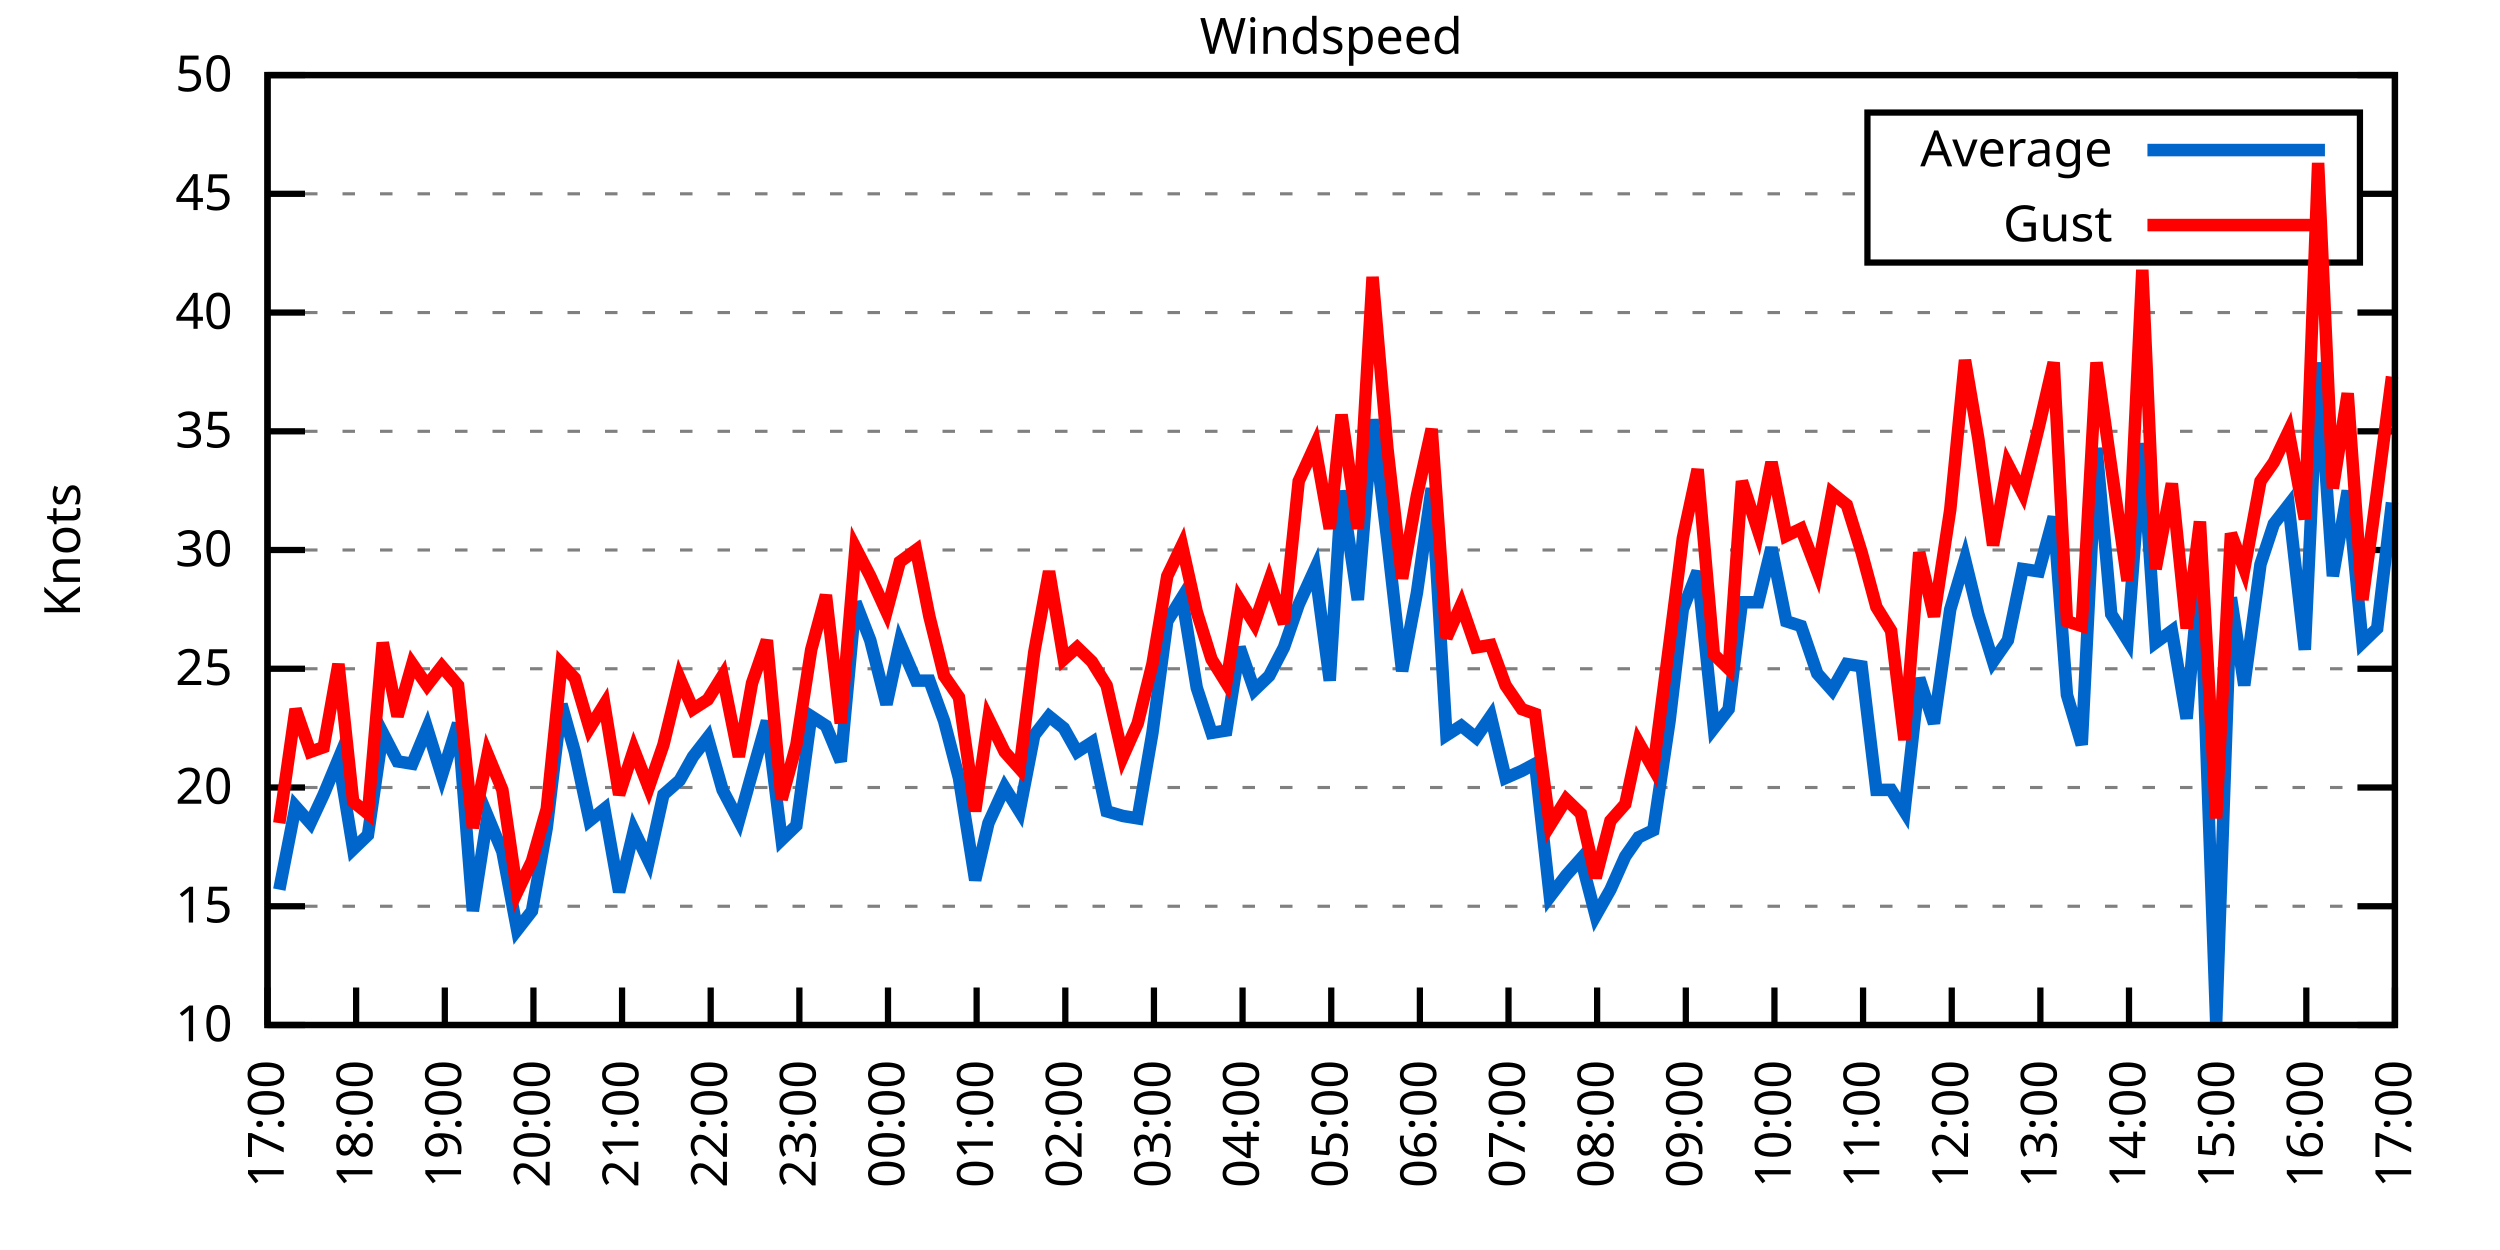
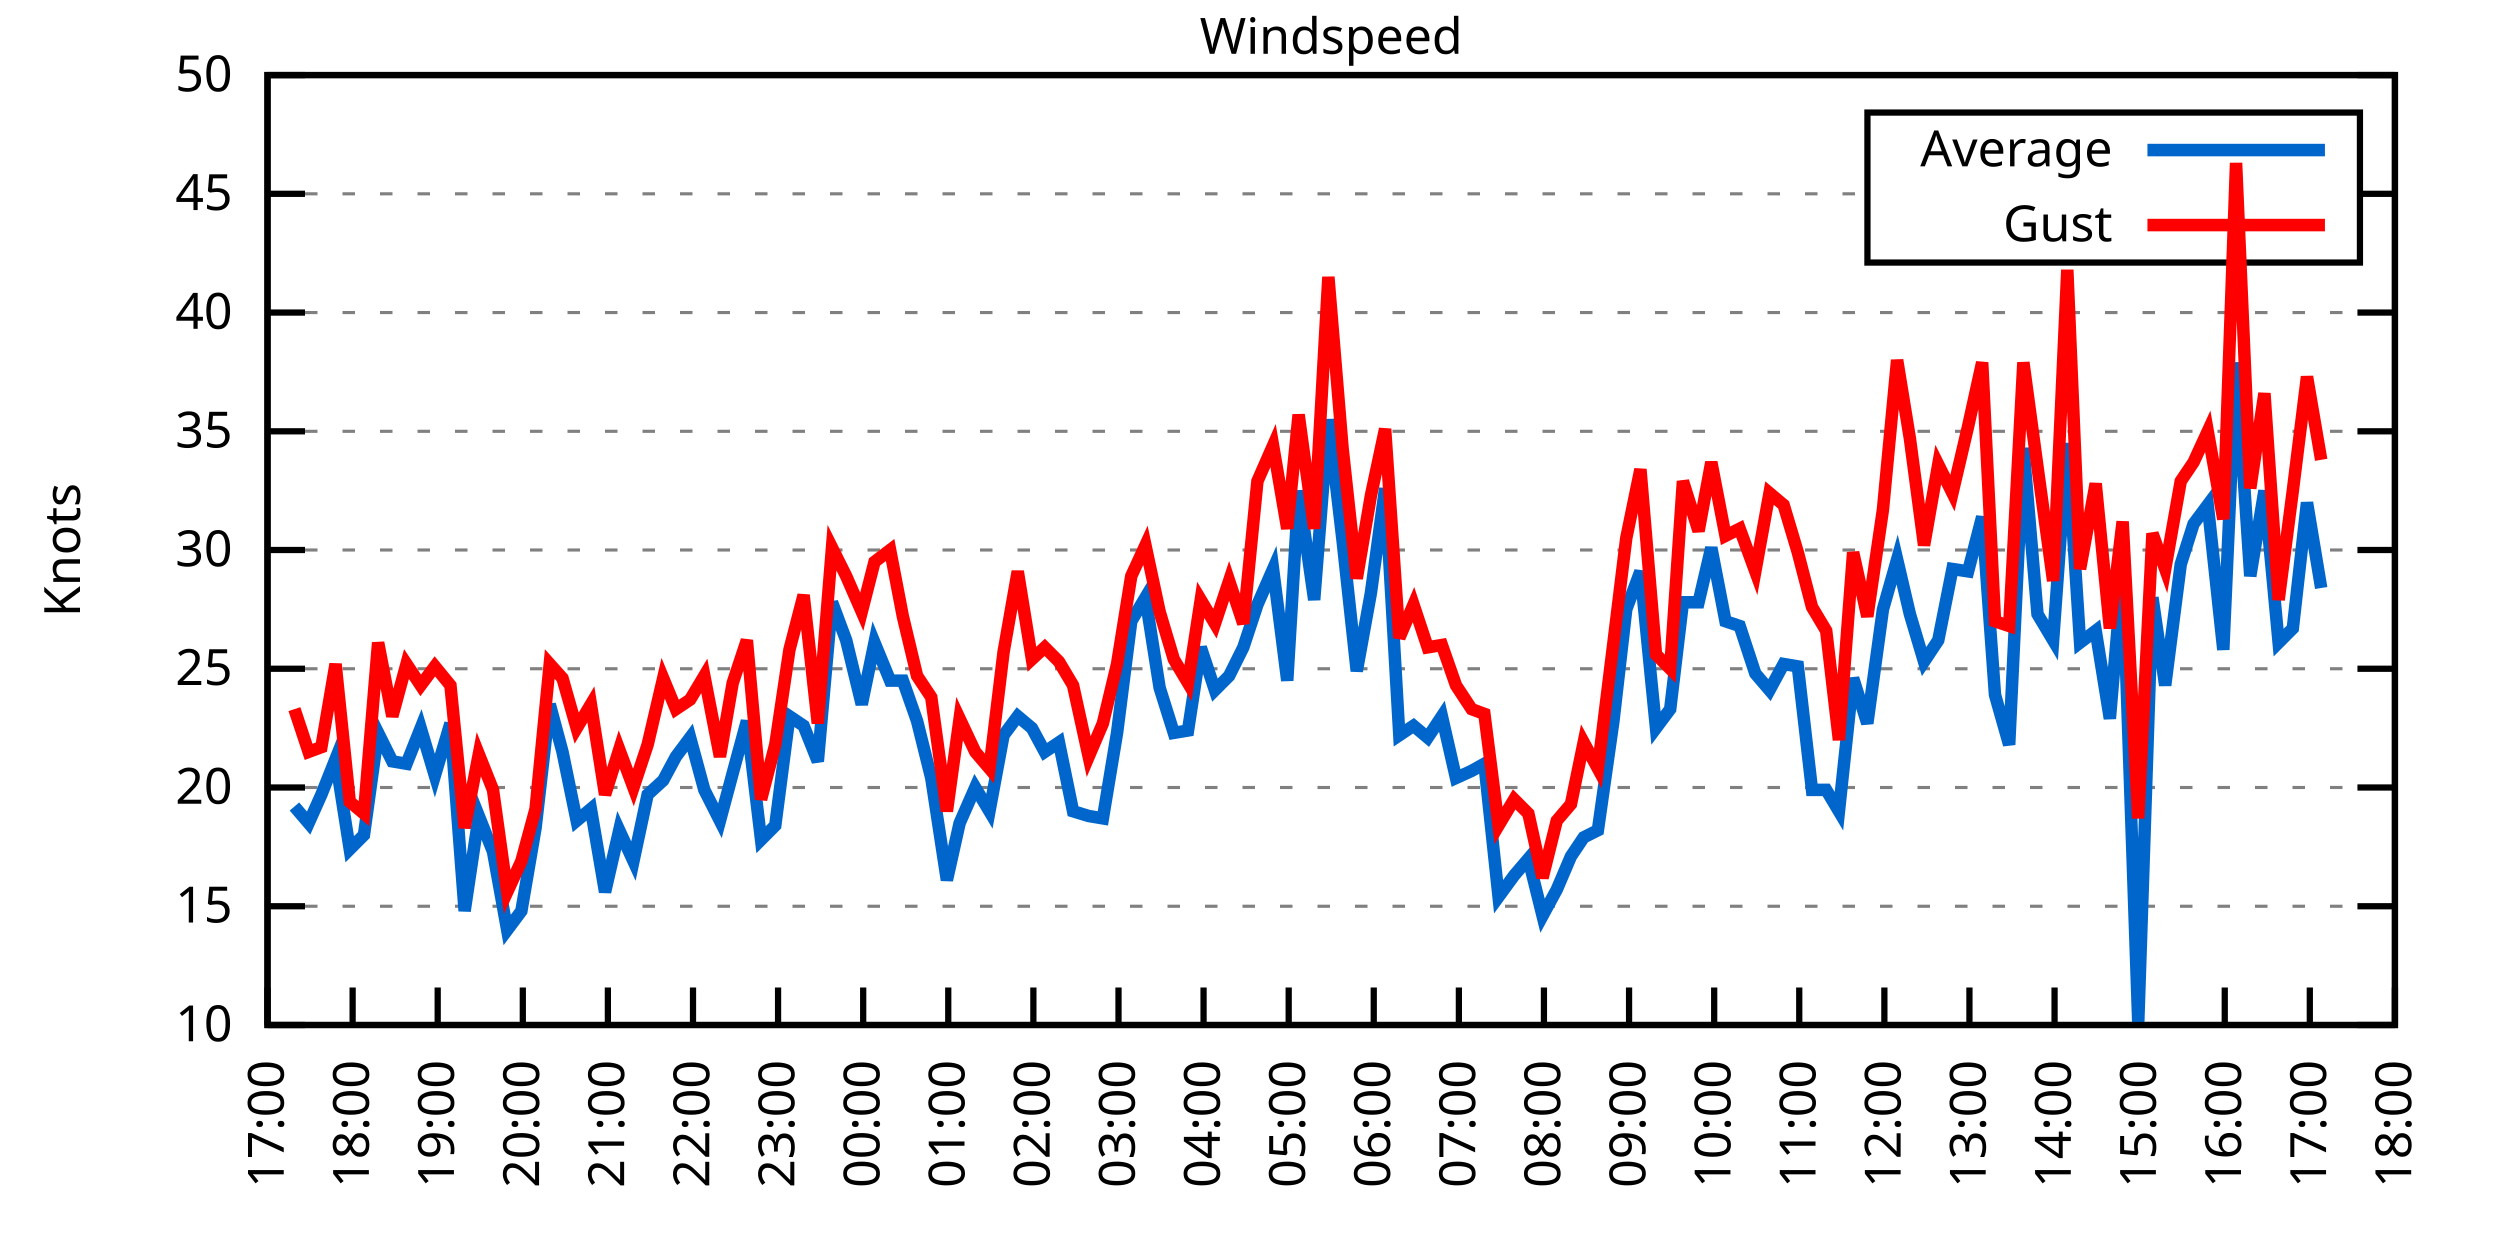
<svg xmlns="http://www.w3.org/2000/svg" xmlns:xlink="http://www.w3.org/1999/xlink" width="400" height="200" viewBox="0 0 400 200">
  <g id="gnuplot_canvas">
    <rect x="0" y="0" width="400" height="200" fill="none" />
    <defs>
      <circle id="gpDot" r="0.5" stroke-width="0.5" stroke="currentColor" />
      <path id="gpPt0" stroke-width="0.333" stroke="currentColor" d="M-1,0 h2 M0,-1 v2" />
      <path id="gpPt1" stroke-width="0.333" stroke="currentColor" d="M-1,-1 L1,1 M1,-1 L-1,1" />
      <path id="gpPt2" stroke-width="0.333" stroke="currentColor" d="M-1,0 L1,0 M0,-1 L0,1 M-1,-1 L1,1 M-1,1 L1,-1" />
      <rect id="gpPt3" stroke-width="0.333" stroke="currentColor" x="-1" y="-1" width="2" height="2" />
      <rect id="gpPt4" stroke-width="0.333" stroke="currentColor" fill="currentColor" x="-1" y="-1" width="2" height="2" />
      <circle id="gpPt5" stroke-width="0.333" stroke="currentColor" cx="0" cy="0" r="1" />
      <use xlink:href="#gpPt5" id="gpPt6" fill="currentColor" stroke="none" />
      <path id="gpPt7" stroke-width="0.333" stroke="currentColor" d="M0,-1.33 L-1.33,0.67 L1.33,0.67 z" />
      <use xlink:href="#gpPt7" id="gpPt8" fill="currentColor" stroke="none" />
      <use xlink:href="#gpPt7" id="gpPt9" stroke="currentColor" transform="rotate(180)" />
      <use xlink:href="#gpPt9" id="gpPt10" fill="currentColor" stroke="none" />
      <use xlink:href="#gpPt3" id="gpPt11" stroke="currentColor" transform="rotate(45)" />
      <use xlink:href="#gpPt11" id="gpPt12" fill="currentColor" stroke="none" />
      <path id="gpPt13" stroke-width="0.333" stroke="currentColor" d="M0,1.330 L1.265,0.411 L0.782,-1.067 L-0.782,-1.076 L-1.265,0.411 z" />
      <use xlink:href="#gpPt13" id="gpPt14" fill="currentColor" stroke="none" />
      <filter id="textbox" filterUnits="objectBoundingBox" x="0" y="0" height="1" width="1">
        <feFlood flood-color="white" flood-opacity="1" result="bgnd" />
        <feComposite in="SourceGraphic" in2="bgnd" operator="atop" />
      </filter>
      <filter id="greybox" filterUnits="objectBoundingBox" x="0" y="0" height="1" width="1">
        <feFlood flood-color="lightgrey" flood-opacity="1" result="grey" />
        <feComposite in="SourceGraphic" in2="grey" operator="atop" />
      </filter>
    </defs>
    <g fill="none" color="white" stroke="currentColor" stroke-width="1.00" stroke-linecap="butt" stroke-linejoin="miter">
</g>
    <g fill="none" color="black" stroke="currentColor" stroke-width="1.00" stroke-linecap="butt" stroke-linejoin="miter">
      <g stroke="none" shape-rendering="crispEdges">
        <polygon fill="rgb(255, 255, 255)" points="42.80,164.00 383.18,164.00 383.18,12.02 42.80,12.02 " />
      </g>
    </g>
    <g fill="none" color="black" stroke="currentColor" stroke-width="1.00" stroke-linecap="butt" stroke-linejoin="miter">
</g>
    <g fill="none" color="black" stroke="black" stroke-width="0.50" stroke-linecap="butt" stroke-linejoin="miter">
</g>
    <g fill="none" color="gray" stroke="currentColor" stroke-width="0.50" stroke-linecap="butt" stroke-linejoin="miter">
      <path stroke="gray" stroke-dasharray="2,4" class="gridline" d="M42.80,164.00 L383.19,164.00  " />
    </g>
    <g fill="none" color="gray" stroke="gray" stroke-width="1.00" stroke-linecap="butt" stroke-linejoin="miter">
</g>
    <g fill="none" color="black" stroke="currentColor" stroke-width="1.00" stroke-linecap="butt" stroke-linejoin="miter">
      <path stroke="black" d="M42.80,164.00 L48.80,164.00 M383.19,164.00 L377.19,164.00  " />
      <g transform="translate(37.20,166.60)" stroke="none" fill="black" font-family="Sans" font-size="8.00" text-anchor="end">
        <text>
          <tspan font-family="Sans"> 10</tspan>
        </text>
      </g>
    </g>
    <g fill="none" color="black" stroke="currentColor" stroke-width="1.00" stroke-linecap="butt" stroke-linejoin="miter">
</g>
    <g fill="none" color="black" stroke="black" stroke-width="0.50" stroke-linecap="butt" stroke-linejoin="miter">
</g>
    <g fill="none" color="gray" stroke="currentColor" stroke-width="0.50" stroke-linecap="butt" stroke-linejoin="miter">
      <path stroke="gray" stroke-dasharray="2,4" class="gridline" d="M42.80,145.00 L383.19,145.00  " />
    </g>
    <g fill="none" color="gray" stroke="gray" stroke-width="1.00" stroke-linecap="butt" stroke-linejoin="miter">
</g>
    <g fill="none" color="black" stroke="currentColor" stroke-width="1.00" stroke-linecap="butt" stroke-linejoin="miter">
      <path stroke="black" d="M42.80,145.00 L48.80,145.00 M383.19,145.00 L377.19,145.00  " />
      <g transform="translate(37.20,147.60)" stroke="none" fill="black" font-family="Sans" font-size="8.00" text-anchor="end">
        <text>
          <tspan font-family="Sans"> 15</tspan>
        </text>
      </g>
    </g>
    <g fill="none" color="black" stroke="currentColor" stroke-width="1.00" stroke-linecap="butt" stroke-linejoin="miter">
</g>
    <g fill="none" color="black" stroke="black" stroke-width="0.50" stroke-linecap="butt" stroke-linejoin="miter">
</g>
    <g fill="none" color="gray" stroke="currentColor" stroke-width="0.50" stroke-linecap="butt" stroke-linejoin="miter">
      <path stroke="gray" stroke-dasharray="2,4" class="gridline" d="M42.80,126.00 L383.19,126.00  " />
    </g>
    <g fill="none" color="gray" stroke="gray" stroke-width="1.00" stroke-linecap="butt" stroke-linejoin="miter">
</g>
    <g fill="none" color="black" stroke="currentColor" stroke-width="1.00" stroke-linecap="butt" stroke-linejoin="miter">
      <path stroke="black" d="M42.80,126.00 L48.80,126.00 M383.19,126.00 L377.19,126.00  " />
      <g transform="translate(37.20,128.60)" stroke="none" fill="black" font-family="Sans" font-size="8.00" text-anchor="end">
        <text>
          <tspan font-family="Sans"> 20</tspan>
        </text>
      </g>
    </g>
    <g fill="none" color="black" stroke="currentColor" stroke-width="1.00" stroke-linecap="butt" stroke-linejoin="miter">
</g>
    <g fill="none" color="black" stroke="black" stroke-width="0.50" stroke-linecap="butt" stroke-linejoin="miter">
</g>
    <g fill="none" color="gray" stroke="currentColor" stroke-width="0.50" stroke-linecap="butt" stroke-linejoin="miter">
      <path stroke="gray" stroke-dasharray="2,4" class="gridline" d="M42.80,107.00 L383.19,107.00  " />
    </g>
    <g fill="none" color="gray" stroke="gray" stroke-width="1.00" stroke-linecap="butt" stroke-linejoin="miter">
</g>
    <g fill="none" color="black" stroke="currentColor" stroke-width="1.00" stroke-linecap="butt" stroke-linejoin="miter">
      <path stroke="black" d="M42.80,107.00 L48.80,107.00 M383.19,107.00 L377.19,107.00  " />
      <g transform="translate(37.20,109.60)" stroke="none" fill="black" font-family="Sans" font-size="8.00" text-anchor="end">
        <text>
          <tspan font-family="Sans"> 25</tspan>
        </text>
      </g>
    </g>
    <g fill="none" color="black" stroke="currentColor" stroke-width="1.00" stroke-linecap="butt" stroke-linejoin="miter">
</g>
    <g fill="none" color="black" stroke="black" stroke-width="0.50" stroke-linecap="butt" stroke-linejoin="miter">
</g>
    <g fill="none" color="gray" stroke="currentColor" stroke-width="0.50" stroke-linecap="butt" stroke-linejoin="miter">
      <path stroke="gray" stroke-dasharray="2,4" class="gridline" d="M42.80,88.00 L383.19,88.00  " />
    </g>
    <g fill="none" color="gray" stroke="gray" stroke-width="1.00" stroke-linecap="butt" stroke-linejoin="miter">
</g>
    <g fill="none" color="black" stroke="currentColor" stroke-width="1.00" stroke-linecap="butt" stroke-linejoin="miter">
      <path stroke="black" d="M42.80,88.00 L48.80,88.00 M383.19,88.00 L377.19,88.00  " />
      <g transform="translate(37.20,90.60)" stroke="none" fill="black" font-family="Sans" font-size="8.00" text-anchor="end">
        <text>
          <tspan font-family="Sans"> 30</tspan>
        </text>
      </g>
    </g>
    <g fill="none" color="black" stroke="currentColor" stroke-width="1.00" stroke-linecap="butt" stroke-linejoin="miter">
</g>
    <g fill="none" color="black" stroke="black" stroke-width="0.50" stroke-linecap="butt" stroke-linejoin="miter">
</g>
    <g fill="none" color="gray" stroke="currentColor" stroke-width="0.50" stroke-linecap="butt" stroke-linejoin="miter">
      <path stroke="gray" stroke-dasharray="2,4" class="gridline" d="M42.80,69.01 L383.19,69.01  " />
    </g>
    <g fill="none" color="gray" stroke="gray" stroke-width="1.00" stroke-linecap="butt" stroke-linejoin="miter">
</g>
    <g fill="none" color="black" stroke="currentColor" stroke-width="1.00" stroke-linecap="butt" stroke-linejoin="miter">
      <path stroke="black" d="M42.80,69.01 L48.80,69.01 M383.19,69.01 L377.19,69.01  " />
      <g transform="translate(37.20,71.61)" stroke="none" fill="black" font-family="Sans" font-size="8.00" text-anchor="end">
        <text>
          <tspan font-family="Sans"> 35</tspan>
        </text>
      </g>
    </g>
    <g fill="none" color="black" stroke="currentColor" stroke-width="1.00" stroke-linecap="butt" stroke-linejoin="miter">
</g>
    <g fill="none" color="black" stroke="black" stroke-width="0.50" stroke-linecap="butt" stroke-linejoin="miter">
</g>
    <g fill="none" color="gray" stroke="currentColor" stroke-width="0.50" stroke-linecap="butt" stroke-linejoin="miter">
      <path stroke="gray" stroke-dasharray="2,4" class="gridline" d="M42.80,50.01 L383.19,50.01  " />
    </g>
    <g fill="none" color="gray" stroke="gray" stroke-width="1.00" stroke-linecap="butt" stroke-linejoin="miter">
</g>
    <g fill="none" color="black" stroke="currentColor" stroke-width="1.00" stroke-linecap="butt" stroke-linejoin="miter">
      <path stroke="black" d="M42.80,50.01 L48.80,50.01 M383.19,50.01 L377.19,50.01  " />
      <g transform="translate(37.20,52.61)" stroke="none" fill="black" font-family="Sans" font-size="8.00" text-anchor="end">
        <text>
          <tspan font-family="Sans"> 40</tspan>
        </text>
      </g>
    </g>
    <g fill="none" color="black" stroke="currentColor" stroke-width="1.00" stroke-linecap="butt" stroke-linejoin="miter">
</g>
    <g fill="none" color="black" stroke="black" stroke-width="0.50" stroke-linecap="butt" stroke-linejoin="miter">
</g>
    <g fill="none" color="gray" stroke="currentColor" stroke-width="0.50" stroke-linecap="butt" stroke-linejoin="miter">
      <path stroke="gray" stroke-dasharray="2,4" class="gridline" d="M42.80,31.01 L298.79,31.01 M377.59,31.01 L383.19,31.01  " />
    </g>
    <g fill="none" color="gray" stroke="gray" stroke-width="1.00" stroke-linecap="butt" stroke-linejoin="miter">
</g>
    <g fill="none" color="black" stroke="currentColor" stroke-width="1.00" stroke-linecap="butt" stroke-linejoin="miter">
      <path stroke="black" d="M42.80,31.01 L48.80,31.01 M383.19,31.01 L377.19,31.01  " />
      <g transform="translate(37.20,33.61)" stroke="none" fill="black" font-family="Sans" font-size="8.00" text-anchor="end">
        <text>
          <tspan font-family="Sans"> 45</tspan>
        </text>
      </g>
    </g>
    <g fill="none" color="black" stroke="currentColor" stroke-width="1.00" stroke-linecap="butt" stroke-linejoin="miter">
</g>
    <g fill="none" color="black" stroke="black" stroke-width="0.50" stroke-linecap="butt" stroke-linejoin="miter">
</g>
    <g fill="none" color="gray" stroke="currentColor" stroke-width="0.50" stroke-linecap="butt" stroke-linejoin="miter">
      <path stroke="gray" stroke-dasharray="2,4" class="gridline" d="M42.80,12.01 L383.19,12.01  " />
    </g>
    <g fill="none" color="gray" stroke="gray" stroke-width="1.00" stroke-linecap="butt" stroke-linejoin="miter">
</g>
    <g fill="none" color="black" stroke="currentColor" stroke-width="1.00" stroke-linecap="butt" stroke-linejoin="miter">
      <path stroke="black" d="M42.80,12.01 L48.80,12.01 M383.19,12.01 L377.19,12.01  " />
      <g transform="translate(37.20,14.61)" stroke="none" fill="black" font-family="Sans" font-size="8.00" text-anchor="end">
        <text>
          <tspan font-family="Sans"> 50</tspan>
        </text>
      </g>
    </g>
    <g fill="none" color="black" stroke="currentColor" stroke-width="1.00" stroke-linecap="butt" stroke-linejoin="miter">
      <path stroke="black" d="M42.80,164.00 L42.80,158.00  " />
      <g transform="translate(45.40,169.60) rotate(270.00)" stroke="none" fill="black" font-family="Sans" font-size="8.00" text-anchor="end">
        <text>
          <tspan font-family="Sans">17:00</tspan>
        </text>
      </g>
    </g>
    <g fill="none" color="black" stroke="currentColor" stroke-width="1.00" stroke-linecap="butt" stroke-linejoin="miter">
-       <path stroke="black" d="M56.98,164.00 L56.98,158.00  " />
-       <g transform="translate(59.58,169.60) rotate(270.00)" stroke="none" fill="black" font-family="Sans" font-size="8.00" text-anchor="end">
+       <path stroke="black" d="M56.42,164.00 L56.42,158.00  " />
+       <g transform="translate(59.02,169.60) rotate(270.00)" stroke="none" fill="black" font-family="Sans" font-size="8.00" text-anchor="end">
        <text>
          <tspan font-family="Sans">18:00</tspan>
        </text>
      </g>
    </g>
    <g fill="none" color="black" stroke="currentColor" stroke-width="1.00" stroke-linecap="butt" stroke-linejoin="miter">
-       <path stroke="black" d="M71.17,164.00 L71.17,158.00  " />
-       <g transform="translate(73.77,169.60) rotate(270.00)" stroke="none" fill="black" font-family="Sans" font-size="8.00" text-anchor="end">
+       <path stroke="black" d="M70.03,164.00 L70.03,158.00  " />
+       <g transform="translate(72.63,169.60) rotate(270.00)" stroke="none" fill="black" font-family="Sans" font-size="8.00" text-anchor="end">
        <text>
          <tspan font-family="Sans">19:00</tspan>
        </text>
      </g>
    </g>
    <g fill="none" color="black" stroke="currentColor" stroke-width="1.00" stroke-linecap="butt" stroke-linejoin="miter">
-       <path stroke="black" d="M85.35,164.00 L85.35,158.00  " />
-       <g transform="translate(87.95,169.60) rotate(270.00)" stroke="none" fill="black" font-family="Sans" font-size="8.00" text-anchor="end">
+       <path stroke="black" d="M83.65,164.00 L83.65,158.00  " />
+       <g transform="translate(86.25,169.60) rotate(270.00)" stroke="none" fill="black" font-family="Sans" font-size="8.00" text-anchor="end">
        <text>
          <tspan font-family="Sans">20:00</tspan>
        </text>
      </g>
    </g>
    <g fill="none" color="black" stroke="currentColor" stroke-width="1.00" stroke-linecap="butt" stroke-linejoin="miter">
-       <path stroke="black" d="M99.53,164.00 L99.53,158.00  " />
-       <g transform="translate(102.13,169.60) rotate(270.00)" stroke="none" fill="black" font-family="Sans" font-size="8.00" text-anchor="end">
+       <path stroke="black" d="M97.26,164.00 L97.26,158.00  " />
+       <g transform="translate(99.86,169.60) rotate(270.00)" stroke="none" fill="black" font-family="Sans" font-size="8.00" text-anchor="end">
        <text>
          <tspan font-family="Sans">21:00</tspan>
        </text>
      </g>
    </g>
    <g fill="none" color="black" stroke="currentColor" stroke-width="1.00" stroke-linecap="butt" stroke-linejoin="miter">
-       <path stroke="black" d="M113.71,164.00 L113.71,158.00  " />
-       <g transform="translate(116.31,169.60) rotate(270.00)" stroke="none" fill="black" font-family="Sans" font-size="8.00" text-anchor="end">
+       <path stroke="black" d="M110.88,164.00 L110.88,158.00  " />
+       <g transform="translate(113.48,169.60) rotate(270.00)" stroke="none" fill="black" font-family="Sans" font-size="8.00" text-anchor="end">
        <text>
          <tspan font-family="Sans">22:00</tspan>
        </text>
      </g>
    </g>
    <g fill="none" color="black" stroke="currentColor" stroke-width="1.00" stroke-linecap="butt" stroke-linejoin="miter">
-       <path stroke="black" d="M127.90,164.00 L127.90,158.00  " />
-       <g transform="translate(130.50,169.60) rotate(270.00)" stroke="none" fill="black" font-family="Sans" font-size="8.00" text-anchor="end">
+       <path stroke="black" d="M124.49,164.00 L124.49,158.00  " />
+       <g transform="translate(127.09,169.60) rotate(270.00)" stroke="none" fill="black" font-family="Sans" font-size="8.00" text-anchor="end">
        <text>
          <tspan font-family="Sans">23:00</tspan>
        </text>
      </g>
    </g>
    <g fill="none" color="black" stroke="currentColor" stroke-width="1.00" stroke-linecap="butt" stroke-linejoin="miter">
-       <path stroke="black" d="M142.08,164.00 L142.08,158.00  " />
-       <g transform="translate(144.68,169.60) rotate(270.00)" stroke="none" fill="black" font-family="Sans" font-size="8.00" text-anchor="end">
+       <path stroke="black" d="M138.11,164.00 L138.11,158.00  " />
+       <g transform="translate(140.71,169.60) rotate(270.00)" stroke="none" fill="black" font-family="Sans" font-size="8.00" text-anchor="end">
        <text>
          <tspan font-family="Sans">00:00</tspan>
        </text>
      </g>
    </g>
    <g fill="none" color="black" stroke="currentColor" stroke-width="1.00" stroke-linecap="butt" stroke-linejoin="miter">
-       <path stroke="black" d="M156.26,164.00 L156.26,158.00  " />
-       <g transform="translate(158.86,169.60) rotate(270.00)" stroke="none" fill="black" font-family="Sans" font-size="8.00" text-anchor="end">
+       <path stroke="black" d="M151.72,164.00 L151.72,158.00  " />
+       <g transform="translate(154.32,169.60) rotate(270.00)" stroke="none" fill="black" font-family="Sans" font-size="8.00" text-anchor="end">
        <text>
          <tspan font-family="Sans">01:00</tspan>
        </text>
      </g>
    </g>
    <g fill="none" color="black" stroke="currentColor" stroke-width="1.00" stroke-linecap="butt" stroke-linejoin="miter">
-       <path stroke="black" d="M170.45,164.00 L170.45,158.00  " />
-       <g transform="translate(173.05,169.60) rotate(270.00)" stroke="none" fill="black" font-family="Sans" font-size="8.00" text-anchor="end">
+       <path stroke="black" d="M165.34,164.00 L165.34,158.00  " />
+       <g transform="translate(167.94,169.60) rotate(270.00)" stroke="none" fill="black" font-family="Sans" font-size="8.00" text-anchor="end">
        <text>
          <tspan font-family="Sans">02:00</tspan>
        </text>
      </g>
    </g>
    <g fill="none" color="black" stroke="currentColor" stroke-width="1.00" stroke-linecap="butt" stroke-linejoin="miter">
-       <path stroke="black" d="M184.63,164.00 L184.63,158.00  " />
-       <g transform="translate(187.23,169.60) rotate(270.00)" stroke="none" fill="black" font-family="Sans" font-size="8.00" text-anchor="end">
+       <path stroke="black" d="M178.96,164.00 L178.96,158.00  " />
+       <g transform="translate(181.56,169.60) rotate(270.00)" stroke="none" fill="black" font-family="Sans" font-size="8.00" text-anchor="end">
        <text>
          <tspan font-family="Sans">03:00</tspan>
        </text>
      </g>
    </g>
    <g fill="none" color="black" stroke="currentColor" stroke-width="1.00" stroke-linecap="butt" stroke-linejoin="miter">
-       <path stroke="black" d="M198.81,164.00 L198.81,158.00  " />
-       <g transform="translate(201.41,169.60) rotate(270.00)" stroke="none" fill="black" font-family="Sans" font-size="8.00" text-anchor="end">
+       <path stroke="black" d="M192.57,164.00 L192.57,158.00  " />
+       <g transform="translate(195.17,169.60) rotate(270.00)" stroke="none" fill="black" font-family="Sans" font-size="8.00" text-anchor="end">
        <text>
          <tspan font-family="Sans">04:00</tspan>
        </text>
      </g>
    </g>
    <g fill="none" color="black" stroke="currentColor" stroke-width="1.00" stroke-linecap="butt" stroke-linejoin="miter">
-       <path stroke="black" d="M213.00,164.00 L213.00,158.00  " />
-       <g transform="translate(215.60,169.60) rotate(270.00)" stroke="none" fill="black" font-family="Sans" font-size="8.00" text-anchor="end">
+       <path stroke="black" d="M206.19,164.00 L206.19,158.00  " />
+       <g transform="translate(208.79,169.60) rotate(270.00)" stroke="none" fill="black" font-family="Sans" font-size="8.00" text-anchor="end">
        <text>
          <tspan font-family="Sans">05:00</tspan>
        </text>
      </g>
    </g>
    <g fill="none" color="black" stroke="currentColor" stroke-width="1.00" stroke-linecap="butt" stroke-linejoin="miter">
-       <path stroke="black" d="M227.18,164.00 L227.18,158.00  " />
-       <g transform="translate(229.78,169.60) rotate(270.00)" stroke="none" fill="black" font-family="Sans" font-size="8.00" text-anchor="end">
+       <path stroke="black" d="M219.80,164.00 L219.80,158.00  " />
+       <g transform="translate(222.40,169.60) rotate(270.00)" stroke="none" fill="black" font-family="Sans" font-size="8.00" text-anchor="end">
        <text>
          <tspan font-family="Sans">06:00</tspan>
        </text>
      </g>
    </g>
    <g fill="none" color="black" stroke="currentColor" stroke-width="1.00" stroke-linecap="butt" stroke-linejoin="miter">
-       <path stroke="black" d="M241.36,164.00 L241.36,158.00  " />
-       <g transform="translate(243.96,169.60) rotate(270.00)" stroke="none" fill="black" font-family="Sans" font-size="8.00" text-anchor="end">
+       <path stroke="black" d="M233.42,164.00 L233.42,158.00  " />
+       <g transform="translate(236.02,169.60) rotate(270.00)" stroke="none" fill="black" font-family="Sans" font-size="8.00" text-anchor="end">
        <text>
          <tspan font-family="Sans">07:00</tspan>
        </text>
      </g>
    </g>
    <g fill="none" color="black" stroke="currentColor" stroke-width="1.00" stroke-linecap="butt" stroke-linejoin="miter">
-       <path stroke="black" d="M255.54,164.00 L255.54,158.00  " />
-       <g transform="translate(258.14,169.60) rotate(270.00)" stroke="none" fill="black" font-family="Sans" font-size="8.00" text-anchor="end">
+       <path stroke="black" d="M247.03,164.00 L247.03,158.00  " />
+       <g transform="translate(249.63,169.60) rotate(270.00)" stroke="none" fill="black" font-family="Sans" font-size="8.00" text-anchor="end">
        <text>
          <tspan font-family="Sans">08:00</tspan>
        </text>
      </g>
    </g>
    <g fill="none" color="black" stroke="currentColor" stroke-width="1.00" stroke-linecap="butt" stroke-linejoin="miter">
-       <path stroke="black" d="M269.73,164.00 L269.73,158.00  " />
-       <g transform="translate(272.33,169.60) rotate(270.00)" stroke="none" fill="black" font-family="Sans" font-size="8.00" text-anchor="end">
+       <path stroke="black" d="M260.65,164.00 L260.65,158.00  " />
+       <g transform="translate(263.25,169.60) rotate(270.00)" stroke="none" fill="black" font-family="Sans" font-size="8.00" text-anchor="end">
        <text>
          <tspan font-family="Sans">09:00</tspan>
        </text>
      </g>
    </g>
    <g fill="none" color="black" stroke="currentColor" stroke-width="1.00" stroke-linecap="butt" stroke-linejoin="miter">
-       <path stroke="black" d="M283.91,164.00 L283.91,158.00  " />
-       <g transform="translate(286.51,169.60) rotate(270.00)" stroke="none" fill="black" font-family="Sans" font-size="8.00" text-anchor="end">
+       <path stroke="black" d="M274.27,164.00 L274.27,158.00  " />
+       <g transform="translate(276.87,169.60) rotate(270.00)" stroke="none" fill="black" font-family="Sans" font-size="8.00" text-anchor="end">
        <text>
          <tspan font-family="Sans">10:00</tspan>
        </text>
      </g>
    </g>
    <g fill="none" color="black" stroke="currentColor" stroke-width="1.00" stroke-linecap="butt" stroke-linejoin="miter">
-       <path stroke="black" d="M298.09,164.00 L298.09,158.00  " />
-       <g transform="translate(300.69,169.60) rotate(270.00)" stroke="none" fill="black" font-family="Sans" font-size="8.00" text-anchor="end">
+       <path stroke="black" d="M287.88,164.00 L287.88,158.00  " />
+       <g transform="translate(290.48,169.60) rotate(270.00)" stroke="none" fill="black" font-family="Sans" font-size="8.00" text-anchor="end">
        <text>
          <tspan font-family="Sans">11:00</tspan>
        </text>
      </g>
    </g>
    <g fill="none" color="black" stroke="currentColor" stroke-width="1.00" stroke-linecap="butt" stroke-linejoin="miter">
-       <path stroke="black" d="M312.28,164.00 L312.28,158.00  " />
-       <g transform="translate(314.88,169.60) rotate(270.00)" stroke="none" fill="black" font-family="Sans" font-size="8.00" text-anchor="end">
+       <path stroke="black" d="M301.50,164.00 L301.50,158.00  " />
+       <g transform="translate(304.10,169.60) rotate(270.00)" stroke="none" fill="black" font-family="Sans" font-size="8.00" text-anchor="end">
        <text>
          <tspan font-family="Sans">12:00</tspan>
        </text>
      </g>
    </g>
    <g fill="none" color="black" stroke="currentColor" stroke-width="1.00" stroke-linecap="butt" stroke-linejoin="miter">
-       <path stroke="black" d="M326.46,164.00 L326.46,158.00  " />
-       <g transform="translate(329.06,169.60) rotate(270.00)" stroke="none" fill="black" font-family="Sans" font-size="8.00" text-anchor="end">
+       <path stroke="black" d="M315.11,164.00 L315.11,158.00  " />
+       <g transform="translate(317.71,169.60) rotate(270.00)" stroke="none" fill="black" font-family="Sans" font-size="8.00" text-anchor="end">
        <text>
          <tspan font-family="Sans">13:00</tspan>
        </text>
      </g>
    </g>
    <g fill="none" color="black" stroke="currentColor" stroke-width="1.00" stroke-linecap="butt" stroke-linejoin="miter">
-       <path stroke="black" d="M340.64,164.00 L340.64,158.00  " />
-       <g transform="translate(343.24,169.60) rotate(270.00)" stroke="none" fill="black" font-family="Sans" font-size="8.00" text-anchor="end">
+       <path stroke="black" d="M328.73,164.00 L328.73,158.00  " />
+       <g transform="translate(331.33,169.60) rotate(270.00)" stroke="none" fill="black" font-family="Sans" font-size="8.00" text-anchor="end">
        <text>
          <tspan font-family="Sans">14:00</tspan>
        </text>
      </g>
    </g>
    <g fill="none" color="black" stroke="currentColor" stroke-width="1.00" stroke-linecap="butt" stroke-linejoin="miter">
-       <path stroke="black" d="M354.82,164.00 L354.82,158.00  " />
-       <g transform="translate(357.42,169.60) rotate(270.00)" stroke="none" fill="black" font-family="Sans" font-size="8.00" text-anchor="end">
+       <path stroke="black" d="M342.34,164.00 L342.34,158.00  " />
+       <g transform="translate(344.94,169.60) rotate(270.00)" stroke="none" fill="black" font-family="Sans" font-size="8.00" text-anchor="end">
        <text>
          <tspan font-family="Sans">15:00</tspan>
        </text>
      </g>
    </g>
    <g fill="none" color="black" stroke="currentColor" stroke-width="1.00" stroke-linecap="butt" stroke-linejoin="miter">
-       <path stroke="black" d="M369.01,164.00 L369.01,158.00  " />
-       <g transform="translate(371.61,169.60) rotate(270.00)" stroke="none" fill="black" font-family="Sans" font-size="8.00" text-anchor="end">
+       <path stroke="black" d="M355.96,164.00 L355.96,158.00  " />
+       <g transform="translate(358.56,169.60) rotate(270.00)" stroke="none" fill="black" font-family="Sans" font-size="8.00" text-anchor="end">
        <text>
          <tspan font-family="Sans">16:00</tspan>
+         </text>
+       </g>
+     </g>
+     <g fill="none" color="black" stroke="currentColor" stroke-width="1.00" stroke-linecap="butt" stroke-linejoin="miter">
+       <path stroke="black" d="M369.57,164.00 L369.57,158.00  " />
+       <g transform="translate(372.17,169.60) rotate(270.00)" stroke="none" fill="black" font-family="Sans" font-size="8.00" text-anchor="end">
+         <text>
+           <tspan font-family="Sans">17:00</tspan>
        </text>
      </g>
    </g>
    <g fill="none" color="black" stroke="currentColor" stroke-width="1.00" stroke-linecap="butt" stroke-linejoin="miter">
      <path stroke="black" d="M383.19,164.00 L383.19,158.00  " />
      <g transform="translate(385.79,169.60) rotate(270.00)" stroke="none" fill="black" font-family="Sans" font-size="8.00" text-anchor="end">
        <text>
-           <tspan font-family="Sans">17:00</tspan>
+           <tspan font-family="Sans">18:00</tspan>
        </text>
      </g>
    </g>
    <g fill="none" color="black" stroke="currentColor" stroke-width="1.00" stroke-linecap="butt" stroke-linejoin="miter">
</g>
    <g fill="none" color="black" stroke="currentColor" stroke-width="1.00" stroke-linecap="butt" stroke-linejoin="miter">
      <path stroke="black" d="M42.80,12.01 L42.80,164.00 L383.19,164.00 L383.19,12.01 L42.80,12.01 Z  " />
    </g>
    <g fill="none" color="black" stroke="currentColor" stroke-width="1.00" stroke-linecap="butt" stroke-linejoin="miter">
</g>
    <g fill="none" color="black" stroke="currentColor" stroke-width="1.00" stroke-linecap="butt" stroke-linejoin="miter">
      <path stroke="black" d="M298.79,42.01 L298.79,18.01 L377.59,18.01 L377.59,42.01 L298.79,42.01 Z  " />
    </g>
    <g id="Windspeed_plot_1">
      <g fill="none" color="white" stroke="black" stroke-width="2.00" stroke-linecap="butt" stroke-linejoin="miter">
</g>
      <g fill="none" color="black" stroke="currentColor" stroke-width="2.00" stroke-linecap="butt" stroke-linejoin="miter">
        <g transform="translate(337.99,26.61)" stroke="none" fill="black" font-family="Sans" font-size="8.00" text-anchor="end">
          <text>
            <tspan font-family="Sans">Average</tspan>
          </text>
        </g>
      </g>
      <g fill="none" color="black" stroke="currentColor" stroke-width="2.00" stroke-linecap="butt" stroke-linejoin="miter">
-         <path stroke="rgb(  0, 102, 204)" d="M343.59,24.01 L371.99,24.01 M44.69,142.34 L47.29,129.04 L49.66,131.70 L51.78,127.14 L54.15,121.44 L56.51,135.88   L58.87,133.60 L61.24,117.26 L63.60,121.82 L65.97,122.20 L68.33,116.50 L70.69,124.10 L73.29,115.74 L75.66,145.76   L78.02,130.56 L80.38,136.26 L82.75,148.80 L85.11,145.76 L87.48,132.46 L89.84,112.70 L91.97,120.30 L94.33,131.32   L96.70,129.42 L99.06,142.72 L101.42,132.84 L103.79,137.78 L106.15,127.14 L108.75,124.86 L110.88,121.06 L113.24,118.02   L115.61,126.38 L118.21,131.32 L120.33,123.72 L122.70,115.36 L125.06,134.36 L127.42,132.08 L129.79,114.60 L132.15,116.12   L134.52,121.82 L136.88,96.36 L139.24,102.44 L141.84,112.70 L143.97,102.82 L146.57,108.90 L148.70,108.90 L151.06,115.36   L153.43,124.48 L156.03,140.82 L158.15,131.70 L160.75,126.00 L163.12,129.80 L165.48,117.64 L167.85,114.60 L170.21,116.50   L172.34,120.30 L174.70,118.78 L177.06,129.80 L179.67,130.56 L182.03,130.94 L184.39,117.26 L186.76,99.40 L189.12,95.60   L191.48,110.04 L193.85,117.26 L196.21,116.88 L198.34,103.58 L200.70,110.42 L203.07,108.14 L205.43,103.58 L207.79,96.74   L210.39,91.04 L212.76,108.90 L214.65,78.51 L217.25,95.98 L219.61,67.11 L221.98,86.49 L224.34,107.38 L226.71,94.84   L229.07,78.13 L231.43,117.64 L233.80,116.12 L236.16,118.02 L238.52,114.60 L240.89,124.48 L243.49,123.34 L245.62,122.20   L247.98,143.48 L250.58,140.06 L252.94,137.40 L255.31,146.52 L257.67,142.34 L260.04,137.02 L262.16,133.98 L264.53,132.84   L267.13,115.36 L269.25,97.50 L271.62,91.42 L274.22,116.50 L276.58,113.46 L278.71,96.36 L281.31,96.36 L283.44,87.63   L285.80,99.40 L288.16,100.16 L290.76,107.76 L293.13,110.42 L295.49,106.24 L297.86,106.62 L300.22,126.38 L302.58,126.38   L304.71,129.80 L307.08,108.52 L309.44,115.74 L312.04,97.50 L314.40,89.52 L316.53,98.26 L318.89,105.86 L321.26,102.44   L323.62,91.04 L326.22,91.42 L328.59,82.69 L330.71,111.18 L333.08,119.16 L335.44,71.67 L337.80,98.26 L340.40,102.44   L342.77,70.91 L344.90,102.82 L347.50,100.92 L349.86,114.98 L351.99,91.04 L354.59,163.62 L356.95,95.60 L359.08,109.66   L361.68,90.28 L363.81,83.83 L366.17,80.79 L368.77,103.96 L370.90,57.99 L373.26,92.18 L375.63,78.51 L377.99,102.82   L380.35,100.54 L382.72,80.41  " />
+         <path stroke="rgb(  0, 102, 204)" d="M343.59,24.01 L371.99,24.01 M47.11,129.04 L49.38,131.70 L51.42,127.14 L53.69,121.44 L55.96,135.88 L58.23,133.60   L60.50,117.26 L62.77,121.82 L65.04,122.20 L67.31,116.50 L69.58,124.10 L72.07,115.74 L74.34,145.76 L76.61,130.56   L78.88,136.26 L81.15,148.80 L83.42,145.76 L85.69,132.46 L87.96,112.70 L90.00,120.30 L92.27,131.32 L94.54,129.42   L96.81,142.72 L99.08,132.84 L101.35,137.78 L103.62,127.14 L106.11,124.86 L108.15,121.06 L110.42,118.02 L112.69,126.38   L115.19,131.32 L117.23,123.72 L119.50,115.36 L121.77,134.36 L124.04,132.08 L126.31,114.60 L128.58,116.12 L130.85,121.82   L133.12,96.36 L135.39,102.44 L137.88,112.70 L139.92,102.82 L142.42,108.90 L144.46,108.90 L146.73,115.36 L149.00,124.48   L151.50,140.82 L153.54,131.70 L156.04,126.00 L158.31,129.80 L160.57,117.64 L162.84,114.60 L165.11,116.50 L167.16,120.30   L169.43,118.78 L171.69,129.80 L174.19,130.56 L176.46,130.94 L178.73,117.26 L181.00,99.40 L183.27,95.60 L185.54,110.04   L187.81,117.26 L190.08,116.88 L192.12,103.58 L194.39,110.42 L196.66,108.14 L198.93,103.58 L201.19,96.74 L203.69,91.04   L205.96,108.90 L207.78,78.51 L210.27,95.98 L212.54,67.11 L214.81,86.49 L217.08,107.38 L219.35,94.84 L221.62,78.13   L223.89,117.64 L226.16,116.12 L228.43,118.02 L230.70,114.60 L232.96,124.48 L235.46,123.34 L237.50,122.20 L239.77,143.48   L242.27,140.06 L244.54,137.40 L246.81,146.52 L249.08,142.34 L251.35,137.02 L253.39,133.98 L255.66,132.84 L258.15,115.36   L260.20,97.50 L262.47,91.42 L264.96,116.50 L267.23,113.46 L269.27,96.36 L271.77,96.36 L273.81,87.63 L276.08,99.40   L278.35,100.16 L280.85,107.76 L283.12,110.42 L285.38,106.24 L287.65,106.62 L289.92,126.38 L292.19,126.38 L294.23,129.80   L296.50,108.52 L298.77,115.74 L301.27,97.50 L303.54,89.52 L305.58,98.26 L307.85,105.86 L310.12,102.44 L312.39,91.04   L314.89,91.42 L317.15,82.69 L319.20,111.18 L321.47,119.16 L323.74,71.67 L326.00,98.26 L328.50,102.44 L330.77,70.91   L332.81,102.82 L335.31,100.92 L337.58,114.98 L339.62,91.04 L342.12,163.62 L344.39,95.60 L346.43,109.66 L348.92,90.28   L350.97,83.83 L353.24,80.79 L355.73,103.96 L357.77,57.99 L360.04,92.18 L362.31,78.51 L364.58,102.82 L366.85,100.54   L369.12,80.41 L371.39,94.08  " />
      </g>
    </g>
    <g id="Windspeed_plot_2">
      <g fill="none" color="black" stroke="currentColor" stroke-width="2.00" stroke-linecap="butt" stroke-linejoin="miter">
        <g transform="translate(337.99,38.61)" stroke="none" fill="black" font-family="Sans" font-size="8.00" text-anchor="end">
          <text>
            <tspan font-family="Sans">Gust</tspan>
          </text>
        </g>
      </g>
      <g fill="none" color="black" stroke="currentColor" stroke-width="2.00" stroke-linecap="butt" stroke-linejoin="miter">
-         <path stroke="rgb(255,   0,   0)" d="M343.59,36.01 L371.99,36.01 M44.69,131.70 L47.29,113.46 L49.66,120.30 L51.78,119.54 L54.15,106.24 L56.51,128.28   L58.87,130.18 L61.24,102.82 L63.60,114.60 L65.97,106.24 L68.33,109.66 L70.69,106.62 L73.29,109.66 L75.66,132.46   L78.02,120.68 L80.38,126.38 L82.75,142.72 L85.11,137.78 L87.48,129.42 L89.84,106.24 L91.97,108.52 L94.33,116.50   L96.70,112.70 L99.06,127.14 L101.42,119.92 L103.79,126.00 L106.15,119.16 L108.75,108.52 L110.88,113.46 L113.24,111.94   L115.61,108.14 L118.21,121.06 L120.33,109.28 L122.70,102.44 L125.06,127.90 L127.42,119.16 L129.79,103.96 L132.15,95.22   L134.52,115.74 L136.88,87.63 L139.24,92.18 L141.84,97.88 L143.97,89.90 L146.57,88.00 L148.70,98.64 L151.06,108.14   L153.43,111.56 L156.03,129.80 L158.15,114.98 L160.75,120.30 L163.12,122.96 L165.48,104.34 L167.85,91.42 L170.21,105.48   L172.34,103.58 L174.70,105.86 L177.06,109.66 L179.67,121.06 L182.03,115.74 L184.39,106.24 L186.76,92.18 L189.12,87.25   L191.48,97.88 L193.85,105.48 L196.21,109.28 L198.34,95.98 L200.70,99.78 L203.07,92.94 L205.43,99.78 L207.79,76.99   L210.39,71.29 L212.76,84.59 L214.65,66.35 L217.25,84.59 L219.61,44.31 L221.98,71.67 L224.34,92.56 L226.71,79.27   L229.07,68.63 L231.43,102.06 L233.80,96.74 L236.16,103.58 L238.52,103.20 L240.89,109.66 L243.49,113.46 L245.62,114.22   L247.98,132.08 L250.58,127.90 L252.94,130.18 L255.31,140.44 L257.67,131.32 L260.04,128.66 L262.16,118.78 L264.53,122.96   L267.13,102.82 L269.25,86.11 L271.62,75.09 L274.22,104.72 L276.58,107.00 L278.71,76.99 L281.31,84.97 L283.44,73.95   L285.80,85.73 L288.16,84.59 L290.76,91.42 L293.13,78.89 L295.49,80.79 L297.86,88.38 L300.22,97.12 L302.58,100.92   L304.71,118.40 L307.08,88.38 L309.44,98.64 L312.04,81.55 L314.40,57.61 L316.53,70.15 L318.89,87.25 L321.26,74.33   L323.62,78.89 L326.22,68.25 L328.59,57.99 L330.71,99.40 L333.08,100.16 L335.44,57.99 L337.80,74.71 L340.40,92.94   L342.77,43.17 L344.90,91.04 L347.50,77.37 L349.86,100.54 L351.99,83.45 L354.59,130.94 L356.95,85.35 L359.08,91.04   L361.68,76.99 L363.81,73.95 L366.17,69.01 L368.77,83.07 L370.90,26.07 L373.26,78.13 L375.63,62.93 L377.99,95.98   L380.35,78.51 L382.72,60.27  " />
+         <path stroke="rgb(255,   0,   0)" d="M343.59,36.01 L371.99,36.01 M47.11,113.46 L49.38,120.30 L51.42,119.54 L53.69,106.24 L55.96,128.28 L58.23,130.18   L60.50,102.82 L62.77,114.60 L65.04,106.24 L67.31,109.66 L69.58,106.62 L72.07,109.66 L74.34,132.46 L76.61,120.68   L78.88,126.38 L81.15,142.72 L83.42,137.78 L85.69,129.42 L87.96,106.24 L90.00,108.52 L92.27,116.50 L94.54,112.70   L96.81,127.14 L99.08,119.92 L101.35,126.00 L103.62,119.16 L106.11,108.52 L108.15,113.46 L110.42,111.94 L112.69,108.14   L115.19,121.06 L117.23,109.28 L119.50,102.44 L121.77,127.90 L124.04,119.16 L126.31,103.96 L128.58,95.22 L130.85,115.74   L133.12,87.63 L135.39,92.18 L137.88,97.88 L139.92,89.90 L142.42,88.00 L144.46,98.64 L146.73,108.14 L149.00,111.56   L151.50,129.80 L153.54,114.98 L156.04,120.30 L158.31,122.96 L160.57,104.34 L162.84,91.42 L165.11,105.48 L167.16,103.58   L169.43,105.86 L171.69,109.66 L174.19,121.06 L176.46,115.74 L178.73,106.24 L181.00,92.18 L183.27,87.25 L185.54,97.88   L187.81,105.48 L190.08,109.28 L192.12,95.98 L194.39,99.78 L196.66,92.94 L198.93,99.78 L201.19,76.99 L203.69,71.29   L205.96,84.59 L207.78,66.35 L210.27,84.59 L212.54,44.31 L214.81,71.67 L217.08,92.56 L219.35,79.27 L221.62,68.63   L223.89,102.06 L226.16,96.74 L228.43,103.58 L230.70,103.20 L232.96,109.66 L235.46,113.46 L237.50,114.22 L239.77,132.08   L242.27,127.90 L244.54,130.18 L246.81,140.44 L249.08,131.32 L251.35,128.66 L253.39,118.78 L255.66,122.96 L258.15,102.82   L260.20,86.11 L262.47,75.09 L264.96,104.72 L267.23,107.00 L269.27,76.99 L271.77,84.97 L273.81,73.95 L276.08,85.73   L278.35,84.59 L280.85,91.42 L283.12,78.89 L285.38,80.79 L287.65,88.38 L289.92,97.12 L292.19,100.92 L294.23,118.40   L296.50,88.38 L298.77,98.64 L301.27,81.55 L303.54,57.61 L305.58,70.15 L307.85,87.25 L310.12,74.33 L312.39,78.89   L314.89,68.25 L317.15,57.99 L319.20,99.40 L321.47,100.16 L323.74,57.99 L326.00,74.71 L328.50,92.94 L330.77,43.17   L332.81,91.04 L335.31,77.37 L337.58,100.54 L339.62,83.45 L342.12,130.94 L344.39,85.35 L346.43,91.04 L348.92,76.99   L350.97,73.95 L353.24,69.01 L355.73,83.07 L357.77,26.07 L360.04,78.13 L362.31,62.93 L364.58,95.98 L366.85,78.51   L369.12,60.27 L371.39,73.57  " />
      </g>
    </g>
    <g fill="none" color="black" stroke="currentColor" stroke-width="2.00" stroke-linecap="butt" stroke-linejoin="miter">
</g>
    <g fill="none" color="black" stroke="black" stroke-width="1.00" stroke-linecap="butt" stroke-linejoin="miter">
</g>
    <g fill="none" color="black" stroke="currentColor" stroke-width="1.00" stroke-linecap="butt" stroke-linejoin="miter">
      <path stroke="black" d="M42.80,12.01 L42.80,164.00 L383.19,164.00 L383.19,12.01 L42.80,12.01 Z  " />
      <g transform="translate(12.80,88.01) rotate(270.00)" stroke="none" fill="black" font-family="Sans" font-size="8.00" text-anchor="middle">
        <text>
          <tspan font-family="Sans">Knots</tspan>
        </text>
      </g>
    </g>
    <g fill="none" color="black" stroke="currentColor" stroke-width="1.00" stroke-linecap="butt" stroke-linejoin="miter">
</g>
    <g fill="none" color="black" stroke="currentColor" stroke-width="1.00" stroke-linecap="butt" stroke-linejoin="miter">
      <g transform="translate(212.99,8.61)" stroke="none" fill="black" font-family="Sans" font-size="8.00" text-anchor="middle">
        <text>
          <tspan font-family="Sans">Windspeed</tspan>
        </text>
      </g>
    </g>
    <g fill="none" color="black" stroke="currentColor" stroke-width="1.00" stroke-linecap="butt" stroke-linejoin="miter">
</g>
  </g>
</svg>
